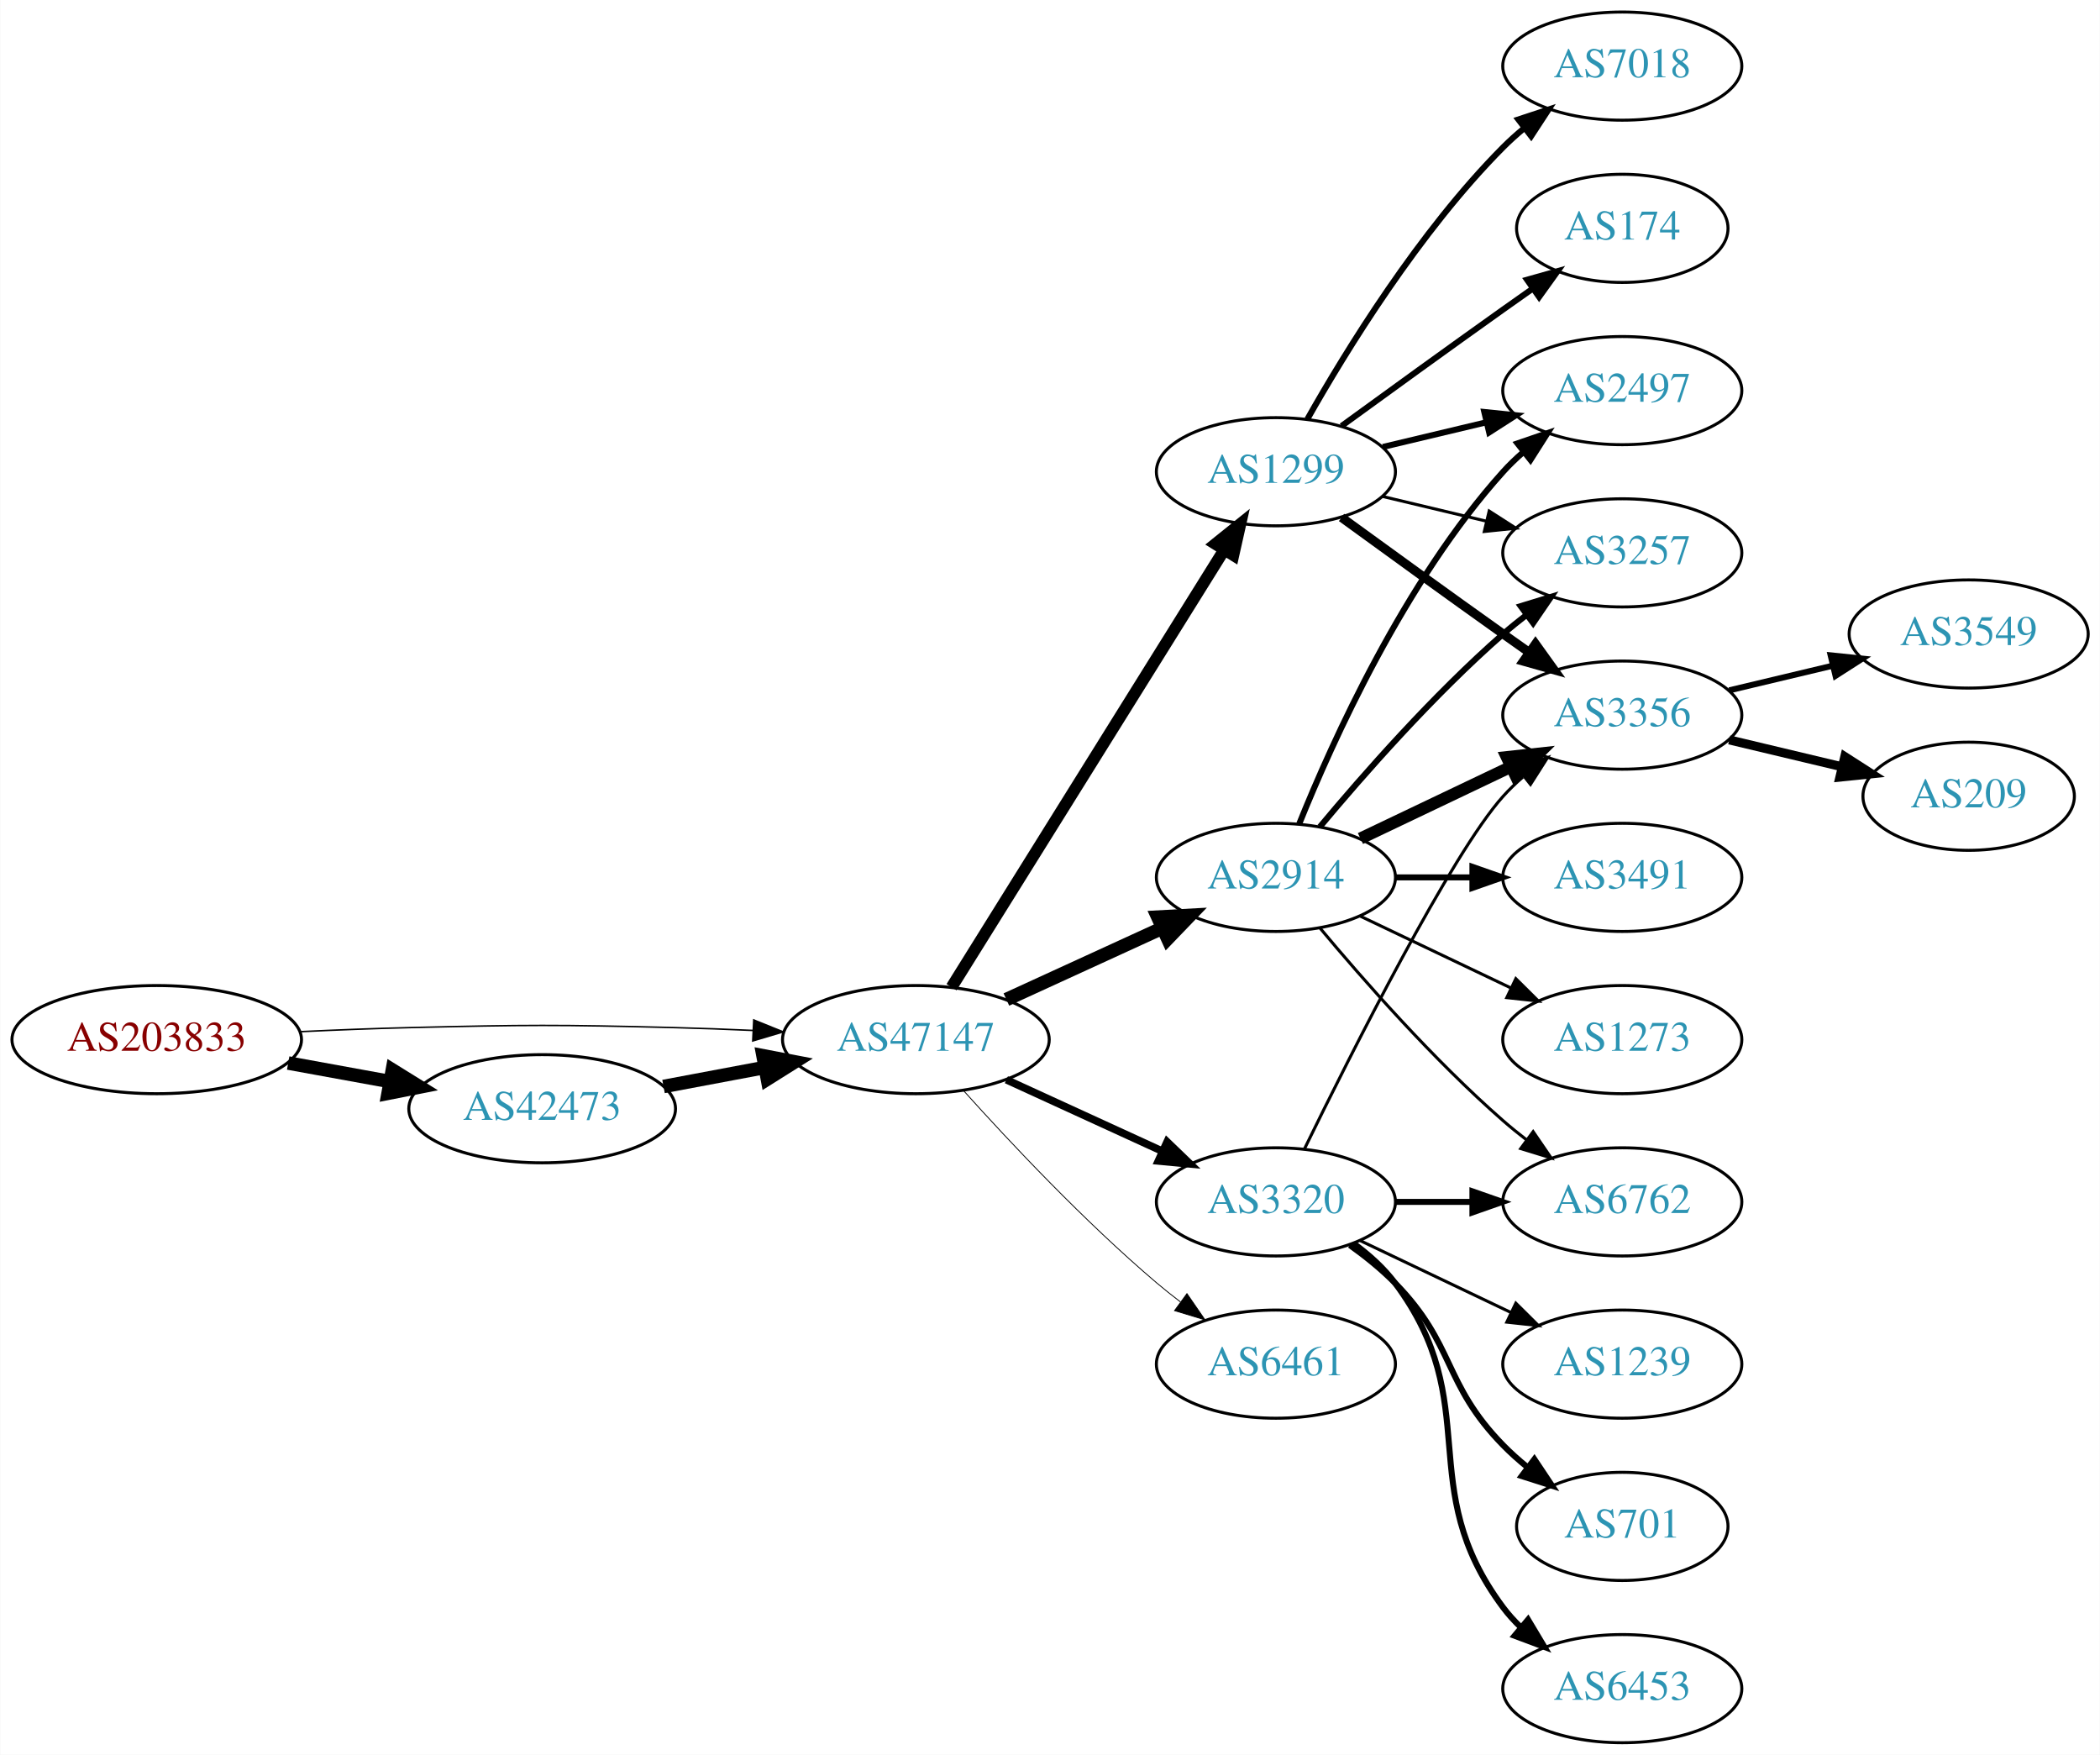
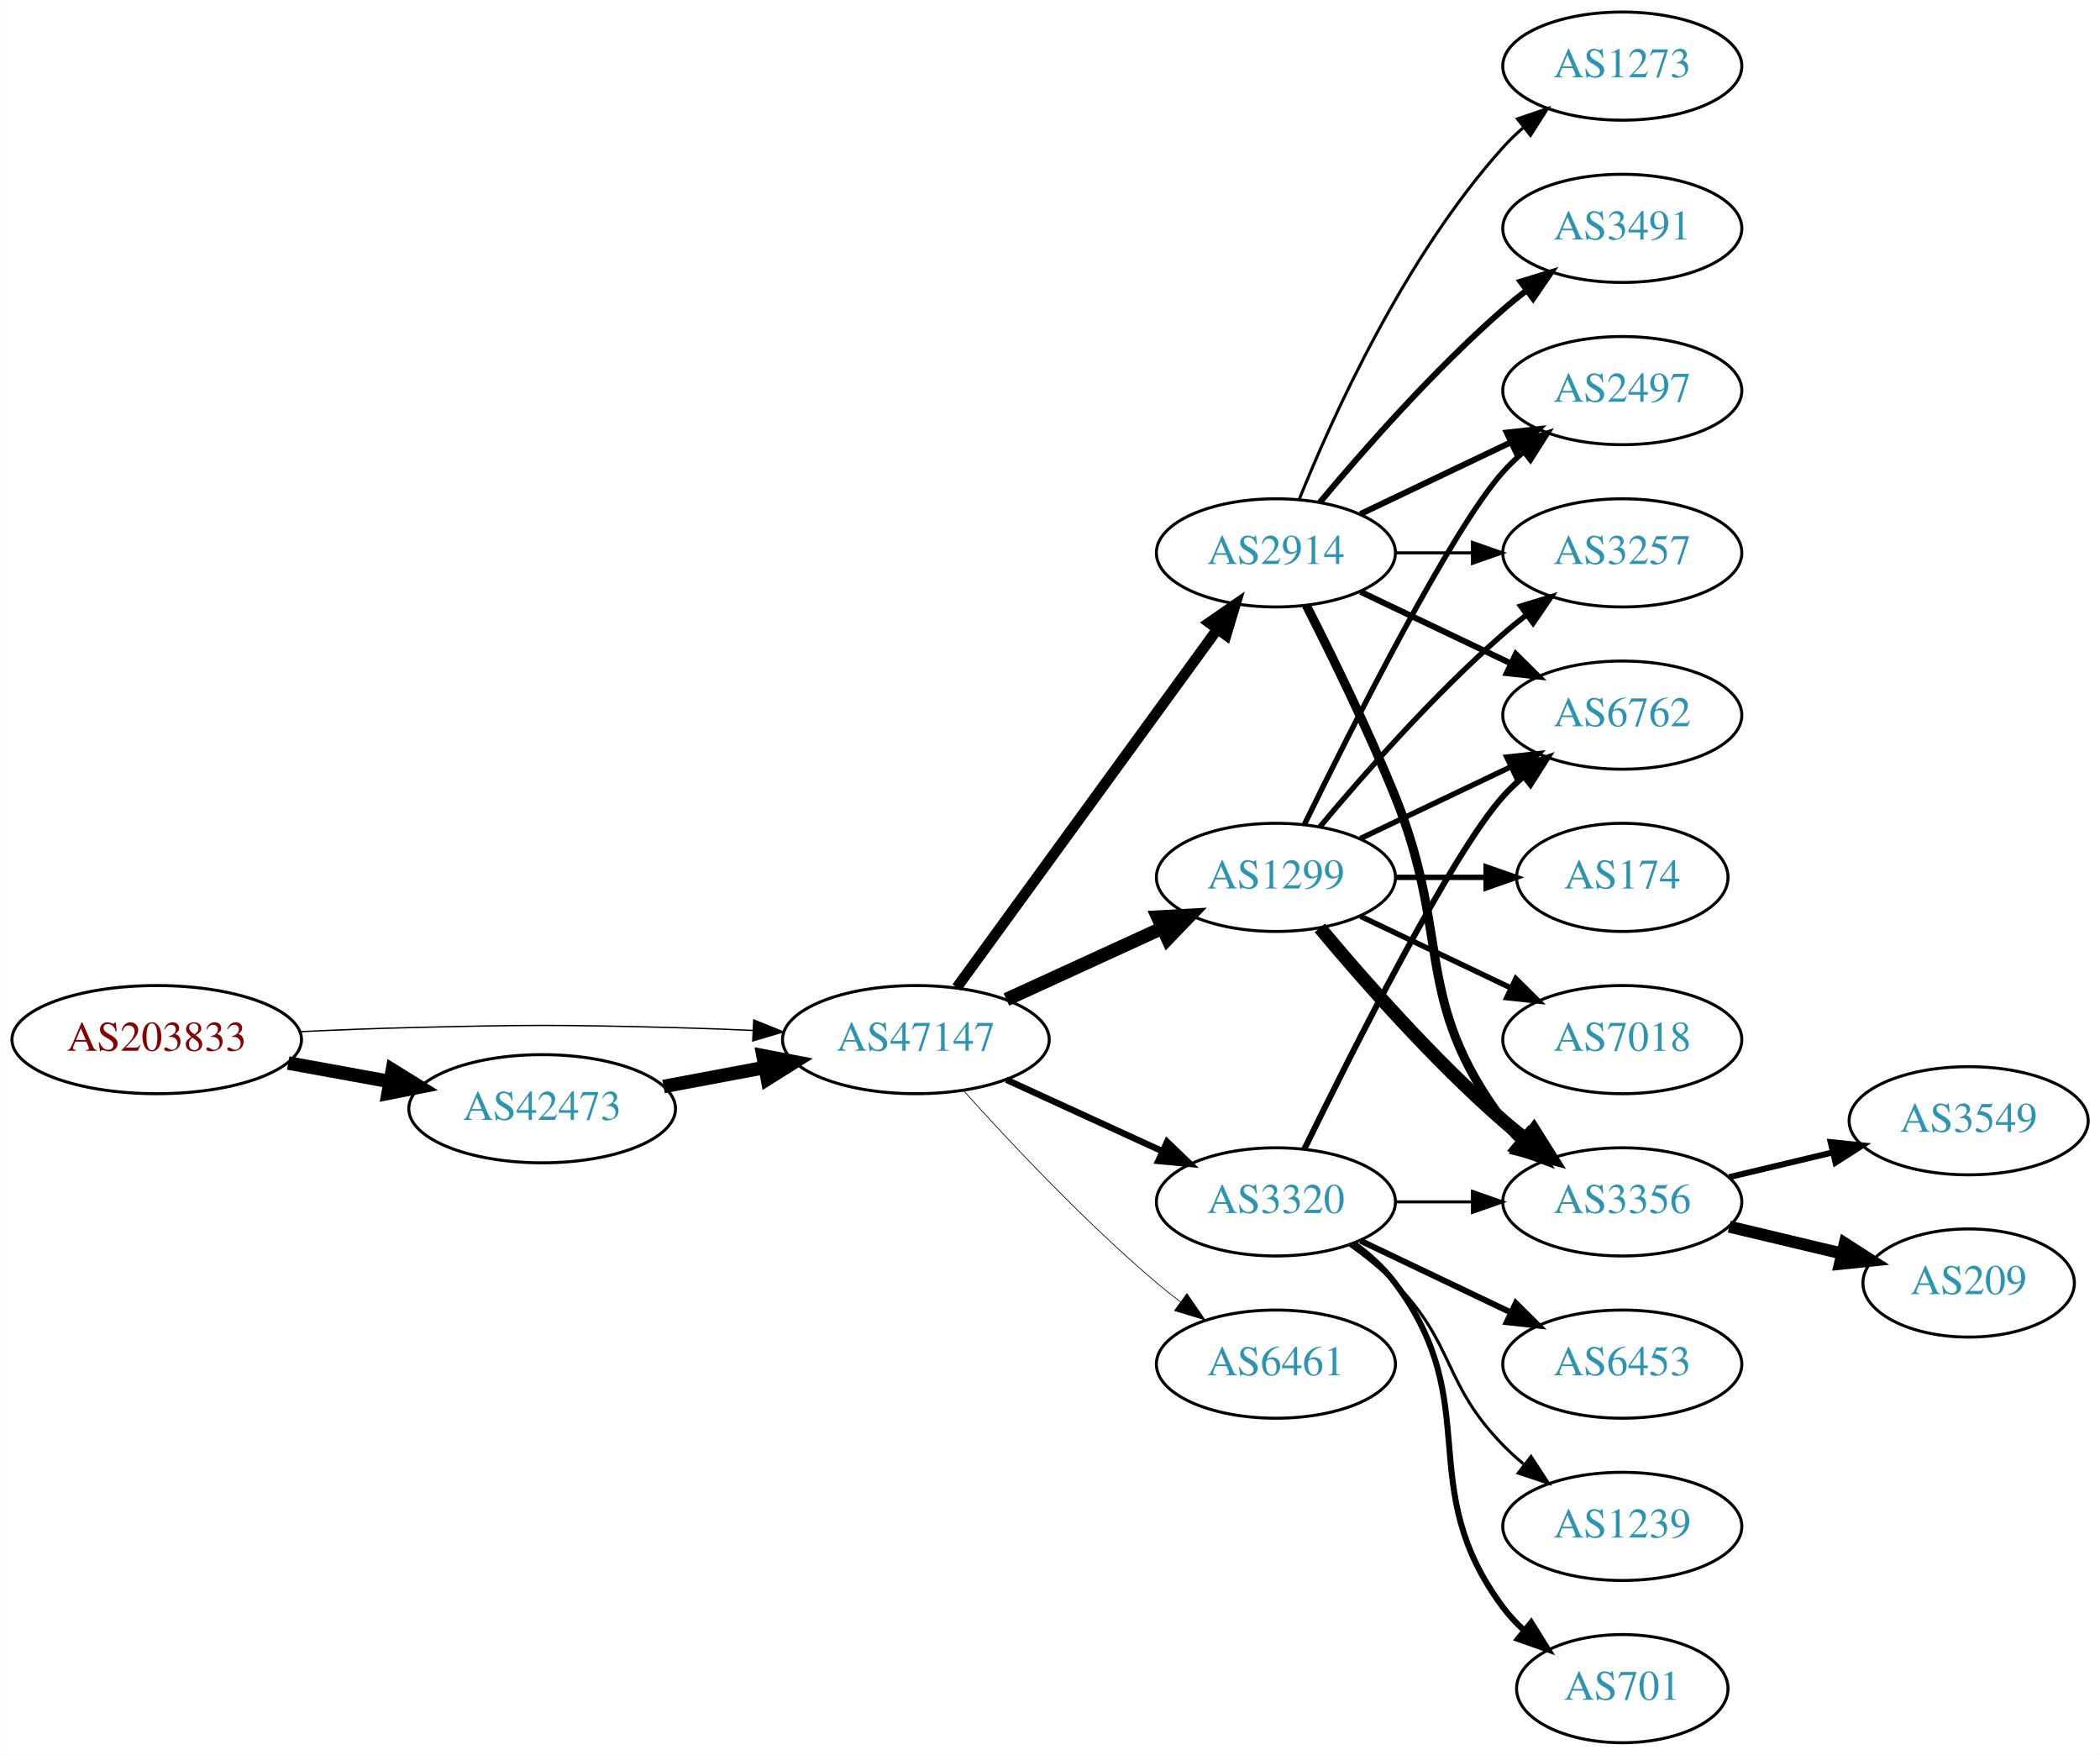
<svg xmlns="http://www.w3.org/2000/svg" xmlns:xlink="http://www.w3.org/1999/xlink" width="699pt" height="584pt" viewBox="0.00 0.00 698.85 584.00">
  <g id="graph0" class="graph" transform="scale(1 1) rotate(0) translate(4 580)">
    <polygon fill="white" stroke="none" points="-4,4 -4,-580 694.855,-580 694.855,4 -4,4" />
    <g id="node1" class="node">
      <g id="a_node1">
        <a xlink:href="/asn/203833" xlink:title="AS203833 ~ Austria [AT]">
          <ellipse fill="#ffffff" stroke="black" cx="48.096" cy="-234" rx="48.192" ry="18" />
          <text text-anchor="middle" x="48.096" y="-230.3" font-family="Times,serif" font-size="14.00" fill="#880000">AS203833</text>
        </a>
      </g>
    </g>
    <g id="node2" class="node">
      <g id="a_node2">
        <a xlink:href="/asn/42473" xlink:title="AS42473 ~ ANEXIA Internetdienstleistungs GmbH [AT]">
          <ellipse fill="#ffffff" stroke="black" cx="176.388" cy="-211" rx="44.393" ry="18" />
          <text text-anchor="middle" x="176.388" y="-207.3" font-family="Times,serif" font-size="14.00" fill="#2c94b3">AS42473</text>
        </a>
      </g>
    </g>
    <g id="edge1" class="edge">
      <path fill="none" stroke="black" stroke-width="4.5" d="M91.852,-226.213C102.7,-224.238 114.448,-222.098 125.611,-220.065" />
      <polygon fill="black" stroke="black" stroke-width="4.5" points="126.523,-223.901 135.656,-218.236 125.112,-216.154 126.523,-223.901" />
    </g>
    <g id="node3" class="node">
      <g id="a_node3">
        <a xlink:href="/asn/47147" xlink:title="AS47147 ~ ANEXIA Internetdienstleistungs GmbH [AT]">
          <ellipse fill="#ffffff" stroke="black" cx="300.78" cy="-234" rx="44.393" ry="18" />
          <text text-anchor="middle" x="300.78" y="-230.3" font-family="Times,serif" font-size="14.00" fill="#2c94b3">AS47147</text>
        </a>
      </g>
    </g>
    <g id="edge2" class="edge">
-       <path fill="none" stroke="black" stroke-width="0.5" d="M96.103,-236.658C107.883,-237.215 120.496,-237.719 132.191,-238 171.466,-238.945 181.311,-238.991 220.584,-238 228.992,-237.788 237.897,-237.449 246.583,-237.056" />
-       <polygon fill="black" stroke="black" stroke-width="0.5" points="246.816,-240.549 256.637,-236.575 246.481,-233.557 246.816,-240.549" />
+       <path fill="none" stroke="black" stroke-width="0.45" d="M96.103,-236.658C107.883,-237.215 120.496,-237.719 132.191,-238 171.466,-238.945 181.311,-238.991 220.584,-238 228.992,-237.788 237.897,-237.449 246.583,-237.056" />
+       <polygon fill="black" stroke="black" stroke-width="0.45" points="246.816,-240.549 256.637,-236.575 246.481,-233.557 246.816,-240.549" />
    </g>
    <g id="edge3" class="edge">
      <path fill="none" stroke="black" stroke-width="4.5" d="M216.787,-218.404C227.487,-220.415 239.211,-222.618 250.388,-224.718" />
      <polygon fill="black" stroke="black" stroke-width="4.5" points="249.899,-228.633 260.454,-226.61 251.353,-220.893 249.899,-228.633" />
    </g>
    <g id="node4" class="node">
      <g id="a_node4">
-         <a xlink:href="/asn/2914" xlink:title="AS2914 ~ NTT America, Inc. [US]">
+         <a xlink:href="/asn/1299" xlink:title="AS1299 ~ Telia Carrier [EU]">
          <ellipse fill="#ffffff" stroke="black" cx="420.622" cy="-288" rx="39.794" ry="18" />
-           <text text-anchor="middle" x="420.622" y="-284.3" font-family="Times,serif" font-size="14.00" fill="#2c94b3">AS2914</text>
+           <text text-anchor="middle" x="420.622" y="-284.3" font-family="Times,serif" font-size="14.00" fill="#2c94b3">AS1299</text>
        </a>
      </g>
    </g>
    <g id="edge4" class="edge">
      <path fill="none" stroke="black" stroke-width="4.5" d="M330.909,-247.348C346.521,-254.502 365.918,-263.391 382.59,-271.03" />
      <polygon fill="black" stroke="black" stroke-width="4.5" points="381.311,-274.775 392.042,-275.362 384.592,-267.616 381.311,-274.775" />
    </g>
    <g id="node5" class="node">
      <g id="a_node5">
-         <a xlink:href="/asn/1299" xlink:title="AS1299 ~ Telia Carrier [EU]">
-           <ellipse fill="#ffffff" stroke="black" cx="420.622" cy="-423" rx="39.794" ry="18" />
-           <text text-anchor="middle" x="420.622" y="-419.3" font-family="Times,serif" font-size="14.00" fill="#2c94b3">AS1299</text>
-         </a>
-       </g>
-     </g>
-     <g id="edge5" class="edge">
-       <path fill="none" stroke="black" stroke-width="3.938" d="M312.655,-251.442C333.438,-284.775 378.899,-357.686 403.327,-396.866" />
-       <polygon fill="black" stroke="black" stroke-width="3.938" points="400.513,-398.966 408.773,-405.6 406.453,-395.263 400.513,-398.966" />
-     </g>
-     <g id="node6" class="node">
-       <g id="a_node6">
        <a xlink:href="/asn/3320" xlink:title="AS3320 ~ DTAG [DE]">
          <ellipse fill="#ffffff" stroke="black" cx="420.622" cy="-180" rx="39.794" ry="18" />
          <text text-anchor="middle" x="420.622" y="-176.3" font-family="Times,serif" font-size="14.00" fill="#2c94b3">AS3320</text>
        </a>
      </g>
    </g>
+     <g id="edge5" class="edge">
+       <path fill="none" stroke="black" stroke-width="2.132" d="M330.909,-220.652C346.521,-213.498 365.918,-204.609 382.59,-196.97" />
+       <polygon fill="black" stroke="black" stroke-width="2.132" points="384.409,-199.986 392.042,-192.638 381.493,-193.622 384.409,-199.986" />
+     </g>
+     <g id="node6" class="node">
+       <g id="a_node6">
+         <a xlink:href="/asn/2914" xlink:title="AS2914 ~ NTT America, Inc. [US]">
+           <ellipse fill="#ffffff" stroke="black" cx="420.622" cy="-396" rx="39.794" ry="18" />
+           <text text-anchor="middle" x="420.622" y="-392.3" font-family="Times,serif" font-size="14.00" fill="#2c94b3">AS2914</text>
+         </a>
+       </g>
+     </g>
    <g id="edge6" class="edge">
-       <path fill="none" stroke="black" stroke-width="2.531" d="M330.909,-220.652C346.521,-213.498 365.918,-204.609 382.59,-196.97" />
-       <polygon fill="black" stroke="black" stroke-width="2.531" points="384.409,-199.986 392.042,-192.638 381.493,-193.622 384.409,-199.986" />
+       <path fill="none" stroke="black" stroke-width="3.553" d="M314.391,-251.337C335.212,-279.96 376.874,-337.233 401.063,-370.486" />
+       <polygon fill="black" stroke="black" stroke-width="3.553" points="398.389,-372.76 407.102,-378.788 404.05,-368.642 398.389,-372.76" />
    </g>
    <g id="node7" class="node">
      <g id="a_node7">
        <a xlink:href="/asn/6461" xlink:title="AS6461 ~ Zayo Bandwidth [US]">
          <ellipse fill="#ffffff" stroke="black" cx="420.622" cy="-126" rx="39.794" ry="18" />
          <text text-anchor="middle" x="420.622" y="-122.3" font-family="Times,serif" font-size="14.00" fill="#2c94b3">AS6461</text>
        </a>
      </g>
    </g>
    <g id="edge7" class="edge">
-       <path fill="none" stroke="black" stroke-width="0.281" d="M316.712,-216.956C332.038,-199.903 356.974,-173.35 380.976,-153 383.473,-150.883 386.133,-148.768 388.845,-146.707" />
-       <polygon fill="black" stroke="black" stroke-width="0.281" points="391.011,-149.459 397.021,-140.734 386.882,-143.806 391.011,-149.459" />
+       <path fill="none" stroke="black" stroke-width="0.237" d="M316.712,-216.956C332.038,-199.903 356.974,-173.35 380.976,-153 383.473,-150.883 386.133,-148.768 388.845,-146.707" />
+       <polygon fill="black" stroke="black" stroke-width="0.237" points="391.011,-149.459 397.021,-140.734 386.882,-143.806 391.011,-149.459" />
    </g>
    <g id="node8" class="node">
      <g id="a_node8">
        <a xlink:href="/asn/3356" xlink:title="AS3356 ~ Level 3 Parent, LLC [US]">
-           <ellipse fill="#ffffff" stroke="black" cx="535.915" cy="-342" rx="39.794" ry="18" />
-           <text text-anchor="middle" x="535.915" y="-338.3" font-family="Times,serif" font-size="14.00" fill="#2c94b3">AS3356</text>
+           <ellipse fill="#ffffff" stroke="black" cx="535.915" cy="-180" rx="39.794" ry="18" />
+           <text text-anchor="middle" x="535.915" y="-176.3" font-family="Times,serif" font-size="14.00" fill="#2c94b3">AS3356</text>
        </a>
      </g>
    </g>
    <g id="edge8" class="edge">
-       <path fill="none" stroke="black" stroke-width="4" d="M448.759,-300.934C463.753,-308.081 482.574,-317.052 498.797,-324.785" />
-       <polygon fill="black" stroke="black" stroke-width="4" points="497.467,-328.028 508,-329.171 500.479,-321.709 497.467,-328.028" />
+       <path fill="none" stroke="black" stroke-width="4.5" d="M435.252,-271.183C449.535,-254.071 473.081,-227.255 496.269,-207 498.734,-204.846 501.373,-202.706 504.07,-200.628" />
+       <polygon fill="black" stroke="black" stroke-width="4.5" points="506.503,-203.727 512.225,-194.63 501.836,-197.384 506.503,-203.727" />
    </g>
    <g id="node9" class="node">
      <g id="a_node9">
        <a xlink:href="/asn/3257" xlink:title="AS3257 ~ GTT [DE]">
          <ellipse fill="#ffffff" stroke="black" cx="535.915" cy="-396" rx="39.794" ry="18" />
          <text text-anchor="middle" x="535.915" y="-392.3" font-family="Times,serif" font-size="14.00" fill="#2c94b3">AS3257</text>
        </a>
      </g>
    </g>
    <g id="edge9" class="edge">
-       <path fill="none" stroke="black" stroke-width="2" d="M435.252,-304.817C449.535,-321.929 473.081,-348.745 496.269,-369 498.734,-371.154 501.373,-373.294 504.07,-375.372" />
-       <polygon fill="black" stroke="black" stroke-width="2" points="502.095,-378.264 512.225,-381.37 506.244,-372.625 502.095,-378.264" />
+       <path fill="none" stroke="black" stroke-width="1.8" d="M435.252,-304.817C449.535,-321.929 473.081,-348.745 496.269,-369 498.734,-371.154 501.373,-373.294 504.07,-375.372" />
+       <polygon fill="black" stroke="black" stroke-width="1.8" points="502.095,-378.264 512.225,-381.37 506.244,-372.625 502.095,-378.264" />
    </g>
    <g id="node10" class="node">
      <g id="a_node10">
-         <a xlink:href="/asn/3491" xlink:title="AS3491 ~ PCCW Global, Inc. [US]">
-           <ellipse fill="#ffffff" stroke="black" cx="535.915" cy="-288" rx="39.794" ry="18" />
-           <text text-anchor="middle" x="535.915" y="-284.3" font-family="Times,serif" font-size="14.00" fill="#2c94b3">AS3491</text>
+         <a xlink:href="/asn/174" xlink:title="AS174 ~ Cogent Communications [US]">
+           <ellipse fill="#ffffff" stroke="black" cx="535.915" cy="-288" rx="35.194" ry="18" />
+           <text text-anchor="middle" x="535.915" y="-284.3" font-family="Times,serif" font-size="14.00" fill="#2c94b3">AS174</text>
        </a>
      </g>
    </g>
    <g id="edge10" class="edge">
-       <path fill="none" stroke="black" stroke-width="2" d="M460.294,-288C468.497,-288 477.261,-288 485.794,-288" />
-       <polygon fill="black" stroke="black" stroke-width="2" points="486.033,-291.5 496.033,-288 486.033,-284.5 486.033,-291.5" />
+       <path fill="none" stroke="black" stroke-width="1.8" d="M460.294,-288C470,-288 480.491,-288 490.453,-288" />
+       <polygon fill="black" stroke="black" stroke-width="1.8" points="490.59,-291.5 500.59,-288 490.59,-284.5 490.59,-291.5" />
    </g>
    <g id="node11" class="node">
      <g id="a_node11">
-         <a xlink:href="/asn/6762" xlink:title="AS6762 ~ TELECOM ITALIA SPARKLE S.p.A. [IT]">
-           <ellipse fill="#ffffff" stroke="black" cx="535.915" cy="-180" rx="39.794" ry="18" />
-           <text text-anchor="middle" x="535.915" y="-176.3" font-family="Times,serif" font-size="14.00" fill="#2c94b3">AS6762</text>
+         <a xlink:href="/asn/7018" xlink:title="AS7018 ~ AT&amp;T Services, Inc. [US]">
+           <ellipse fill="#ffffff" stroke="black" cx="535.915" cy="-234" rx="39.794" ry="18" />
+           <text text-anchor="middle" x="535.915" y="-230.3" font-family="Times,serif" font-size="14.00" fill="#2c94b3">AS7018</text>
        </a>
      </g>
    </g>
    <g id="edge11" class="edge">
-       <path fill="none" stroke="black" d="M435.252,-271.183C449.535,-254.071 473.081,-227.255 496.269,-207 498.734,-204.846 501.373,-202.706 504.07,-200.628" />
-       <polygon fill="black" stroke="black" points="506.244,-203.375 512.225,-194.63 502.095,-197.736 506.244,-203.375" />
+       <path fill="none" stroke="black" stroke-width="1.8" d="M448.759,-275.066C463.753,-267.919 482.574,-258.948 498.797,-251.215" />
+       <polygon fill="black" stroke="black" stroke-width="1.8" points="500.479,-254.291 508,-246.829 497.467,-247.972 500.479,-254.291" />
    </g>
    <g id="node12" class="node">
      <g id="a_node12">
+         <a xlink:href="/asn/6762" xlink:title="AS6762 ~ TELECOM ITALIA SPARKLE S.p.A. [IT]">
+           <ellipse fill="#ffffff" stroke="black" cx="535.915" cy="-342" rx="39.794" ry="18" />
+           <text text-anchor="middle" x="535.915" y="-338.3" font-family="Times,serif" font-size="14.00" fill="#2c94b3">AS6762</text>
+         </a>
+       </g>
+     </g>
+     <g id="edge12" class="edge">
+       <path fill="none" stroke="black" stroke-width="1.8" d="M448.759,-300.934C463.753,-308.081 482.574,-317.052 498.797,-324.785" />
+       <polygon fill="black" stroke="black" stroke-width="1.8" points="497.467,-328.028 508,-329.171 500.479,-321.709 497.467,-328.028" />
+     </g>
+     <g id="node13" class="node">
+       <g id="a_node13">
        <a xlink:href="/asn/2497" xlink:title="AS2497 ~ Internet Initiative Japan Inc. [JP]">
          <ellipse fill="#ffffff" stroke="black" cx="535.915" cy="-450" rx="39.794" ry="18" />
          <text text-anchor="middle" x="535.915" y="-446.3" font-family="Times,serif" font-size="14.00" fill="#2c94b3">AS2497</text>
        </a>
      </g>
    </g>
-     <g id="edge12" class="edge">
-       <path fill="none" stroke="black" stroke-width="2" d="M428.37,-305.787C439.421,-333.243 463.474,-386.578 496.269,-423 498.271,-425.224 500.49,-427.363 502.822,-429.397" />
-       <polygon fill="black" stroke="black" stroke-width="2" points="501.021,-432.433 511.041,-435.873 505.353,-426.935 501.021,-432.433" />
-     </g>
-     <g id="node13" class="node">
-       <g id="a_node13">
-         <a xlink:href="/asn/1273" xlink:title="AS1273 ~ Vodafone Group PLC [EU]">
-           <ellipse fill="#ffffff" stroke="black" cx="535.915" cy="-234" rx="39.794" ry="18" />
-           <text text-anchor="middle" x="535.915" y="-230.3" font-family="Times,serif" font-size="14.00" fill="#2c94b3">AS1273</text>
-         </a>
-       </g>
-     </g>
    <g id="edge13" class="edge">
-       <path fill="none" stroke="black" d="M448.759,-275.066C463.753,-267.919 482.574,-258.948 498.797,-251.215" />
-       <polygon fill="black" stroke="black" points="500.479,-254.291 508,-246.829 497.467,-247.972 500.479,-254.291" />
+       <path fill="none" stroke="black" stroke-width="1.8" d="M430.06,-305.511C445.678,-337.509 479.065,-403.893 496.269,-423 498.271,-425.224 500.49,-427.363 502.822,-429.397" />
+       <polygon fill="black" stroke="black" stroke-width="1.8" points="501.021,-432.433 511.041,-435.873 505.353,-426.935 501.021,-432.433" />
+     </g>
+     <g id="edge18" class="edge">
+       <path fill="none" stroke="black" d="M460.294,-180C468.497,-180 477.261,-180 485.794,-180" />
+       <polygon fill="black" stroke="black" points="486.033,-183.5 496.033,-180 486.033,-176.5 486.033,-183.5" />
    </g>
    <g id="edge14" class="edge">
-       <path fill="none" stroke="black" stroke-width="3" d="M442.471,-407.778C457.404,-396.909 478.018,-381.975 496.269,-369 499.089,-366.995 502.032,-364.915 504.98,-362.841" />
-       <polygon fill="black" stroke="black" stroke-width="3" points="507.026,-365.681 513.205,-357.074 503.008,-359.95 507.026,-365.681" />
-     </g>
-     <g id="edge17" class="edge">
-       <path fill="none" stroke="black" d="M456.229,-414.752C467.101,-412.162 479.255,-409.265 490.698,-406.538" />
-       <polygon fill="black" stroke="black" points="491.604,-409.92 500.52,-404.197 489.981,-403.111 491.604,-409.92" />
-     </g>
-     <g id="edge16" class="edge">
-       <path fill="none" stroke="black" stroke-width="2" d="M456.229,-431.248C467.101,-433.838 479.255,-436.735 490.698,-439.462" />
-       <polygon fill="black" stroke="black" stroke-width="2" points="489.981,-442.889 500.52,-441.803 491.604,-436.08 489.981,-442.889" />
+       <path fill="none" stroke="black" stroke-width="2" d="M430.06,-197.511C445.678,-229.509 479.065,-295.893 496.269,-315 498.271,-317.224 500.49,-319.363 502.822,-321.397" />
+       <polygon fill="black" stroke="black" stroke-width="2" points="501.021,-324.433 511.041,-327.873 505.353,-318.935 501.021,-324.433" />
    </g>
    <g id="node14" class="node">
      <g id="a_node14">
-         <a xlink:href="/asn/174" xlink:title="AS174 ~ Cogent Communications [US]">
-           <ellipse fill="#ffffff" stroke="black" cx="535.915" cy="-504" rx="35.194" ry="18" />
-           <text text-anchor="middle" x="535.915" y="-500.3" font-family="Times,serif" font-size="14.00" fill="#2c94b3">AS174</text>
+         <a xlink:href="/asn/6453" xlink:title="AS6453 ~ TATA COMMUNICATIONS (AMERICA) INC [US]">
+           <ellipse fill="#ffffff" stroke="black" cx="535.915" cy="-126" rx="39.794" ry="18" />
+           <text text-anchor="middle" x="535.915" y="-122.3" font-family="Times,serif" font-size="14.00" fill="#2c94b3">AS6453</text>
        </a>
      </g>
    </g>
    <g id="edge15" class="edge">
-       <path fill="none" stroke="black" stroke-width="2" d="M442.471,-438.222C457.404,-449.091 478.018,-464.025 496.269,-477 499.479,-479.282 502.848,-481.661 506.203,-484.018" />
-       <polygon fill="black" stroke="black" stroke-width="2" points="504.215,-486.899 514.413,-489.77 508.231,-481.166 504.215,-486.899" />
+       <path fill="none" stroke="black" stroke-width="2" d="M448.759,-167.066C463.753,-159.919 482.574,-150.948 498.797,-143.215" />
+       <polygon fill="black" stroke="black" stroke-width="2" points="500.479,-146.291 508,-138.829 497.467,-139.972 500.479,-146.291" />
    </g>
    <g id="node15" class="node">
      <g id="a_node15">
-         <a xlink:href="/asn/7018" xlink:title="AS7018 ~ AT&amp;T Services, Inc. [US]">
-           <ellipse fill="#ffffff" stroke="black" cx="535.915" cy="-558" rx="39.794" ry="18" />
-           <text text-anchor="middle" x="535.915" y="-554.3" font-family="Times,serif" font-size="14.00" fill="#2c94b3">AS7018</text>
-         </a>
-       </g>
-     </g>
-     <g id="edge18" class="edge">
-       <path fill="none" stroke="black" stroke-width="2" d="M431.082,-440.49C443.864,-463.096 468.296,-502.886 496.269,-531 498.379,-533.121 500.676,-535.188 503.061,-537.171" />
-       <polygon fill="black" stroke="black" stroke-width="2" points="501.313,-540.242 511.376,-543.556 505.577,-534.69 501.313,-540.242" />
-     </g>
-     <g id="edge25" class="edge">
-       <path fill="none" stroke="black" d="M430.06,-197.511C445.678,-229.509 479.065,-295.893 496.269,-315 498.271,-317.224 500.49,-319.363 502.822,-321.397" />
-       <polygon fill="black" stroke="black" points="501.021,-324.433 511.041,-327.873 505.353,-318.935 501.021,-324.433" />
+         <a xlink:href="/asn/1239" xlink:title="AS1239 ~ Sprint [US]">
+           <ellipse fill="#ffffff" stroke="black" cx="535.915" cy="-72" rx="39.794" ry="18" />
+           <text text-anchor="middle" x="535.915" y="-68.3" font-family="Times,serif" font-size="14.00" fill="#2c94b3">AS1239</text>
+         </a>
+       </g>
+     </g>
+     <g id="edge16" class="edge">
+       <path fill="none" stroke="black" d="M445.216,-165.611C450.472,-161.852 455.804,-157.563 460.269,-153 480.441,-132.383 476.096,-119.617 496.269,-99 498.362,-96.861 500.645,-94.782 503.022,-92.79" />
+       <polygon fill="black" stroke="black" points="505.54,-95.268 511.321,-86.389 501.265,-89.725 505.54,-95.268" />
+     </g>
+     <g id="node16" class="node">
+       <g id="a_node16">
+         <a xlink:href="/asn/701" xlink:title="AS701 ~ UUNET [US]">
+           <ellipse fill="#ffffff" stroke="black" cx="535.915" cy="-18" rx="35.194" ry="18" />
+           <text text-anchor="middle" x="535.915" y="-14.3" font-family="Times,serif" font-size="14.00" fill="#2c94b3">AS701</text>
+         </a>
+       </g>
+     </g>
+     <g id="edge17" class="edge">
+       <path fill="none" stroke="black" stroke-width="2" d="M446.553,-166.118C451.629,-162.389 456.547,-157.984 460.269,-153 490.54,-112.458 465.997,-85.542 496.269,-45 498.276,-42.311 500.632,-39.791 503.173,-37.455" />
+       <polygon fill="black" stroke="black" stroke-width="2" points="505.588,-40.004 511.189,-31.011 501.202,-34.548 505.588,-40.004" />
+     </g>
+     <g id="edge20" class="edge">
+       <path fill="none" stroke="black" stroke-width="3" d="M430.703,-378.583C438.972,-362.366 451.233,-337.397 460.269,-315 479.199,-268.078 465.997,-247.542 496.269,-207 498.013,-204.664 500.021,-202.455 502.184,-200.383" />
+       <polygon fill="black" stroke="black" stroke-width="3" points="504.543,-202.973 509.984,-193.882 500.062,-197.595 504.543,-202.973" />
+     </g>
+     <g id="edge23" class="edge">
+       <path fill="none" stroke="black" d="M460.294,-396C468.497,-396 477.261,-396 485.794,-396" />
+       <polygon fill="black" stroke="black" points="486.033,-399.5 496.033,-396 486.033,-392.5 486.033,-399.5" />
    </g>
    <g id="edge22" class="edge">
-       <path fill="none" stroke="black" stroke-width="2" d="M460.294,-180C468.497,-180 477.261,-180 485.794,-180" />
-       <polygon fill="black" stroke="black" stroke-width="2" points="486.033,-183.5 496.033,-180 486.033,-176.5 486.033,-183.5" />
+       <path fill="none" stroke="black" stroke-width="2" d="M448.759,-383.066C463.753,-375.919 482.574,-366.948 498.797,-359.215" />
+       <polygon fill="black" stroke="black" stroke-width="2" points="500.479,-362.291 508,-354.829 497.467,-355.972 500.479,-362.291" />
+     </g>
+     <g id="edge19" class="edge">
+       <path fill="none" stroke="black" stroke-width="2" d="M448.759,-408.934C463.753,-416.081 482.574,-425.052 498.797,-432.785" />
+       <polygon fill="black" stroke="black" stroke-width="2" points="497.467,-436.028 508,-437.171 500.479,-429.709 497.467,-436.028" />
+     </g>
+     <g id="node17" class="node">
+       <g id="a_node17">
+         <a xlink:href="/asn/3491" xlink:title="AS3491 ~ PCCW Global, Inc. [US]">
+           <ellipse fill="#ffffff" stroke="black" cx="535.915" cy="-504" rx="39.794" ry="18" />
+           <text text-anchor="middle" x="535.915" y="-500.3" font-family="Times,serif" font-size="14.00" fill="#2c94b3">AS3491</text>
+         </a>
+       </g>
+     </g>
+     <g id="edge21" class="edge">
+       <path fill="none" stroke="black" stroke-width="2" d="M435.252,-412.817C449.535,-429.929 473.081,-456.745 496.269,-477 498.734,-479.154 501.373,-481.294 504.07,-483.372" />
+       <polygon fill="black" stroke="black" stroke-width="2" points="502.095,-486.264 512.225,-489.37 506.244,-480.625 502.095,-486.264" />
    </g>
    <g id="node18" class="node">
      <g id="a_node18">
-         <a xlink:href="/asn/1239" xlink:title="AS1239 ~ Sprint [US]">
-           <ellipse fill="#ffffff" stroke="black" cx="535.915" cy="-126" rx="39.794" ry="18" />
-           <text text-anchor="middle" x="535.915" y="-122.3" font-family="Times,serif" font-size="14.00" fill="#2c94b3">AS1239</text>
-         </a>
-       </g>
-     </g>
-     <g id="edge21" class="edge">
-       <path fill="none" stroke="black" d="M448.759,-167.066C463.753,-159.919 482.574,-150.948 498.797,-143.215" />
-       <polygon fill="black" stroke="black" points="500.479,-146.291 508,-138.829 497.467,-139.972 500.479,-146.291" />
+         <a xlink:href="/asn/1273" xlink:title="AS1273 ~ Vodafone Group PLC [EU]">
+           <ellipse fill="#ffffff" stroke="black" cx="535.915" cy="-558" rx="39.794" ry="18" />
+           <text text-anchor="middle" x="535.915" y="-554.3" font-family="Times,serif" font-size="14.00" fill="#2c94b3">AS1273</text>
+         </a>
+       </g>
+     </g>
+     <g id="edge24" class="edge">
+       <path fill="none" stroke="black" d="M428.37,-413.787C439.421,-441.243 463.474,-494.578 496.269,-531 498.271,-533.224 500.49,-535.363 502.822,-537.397" />
+       <polygon fill="black" stroke="black" points="501.021,-540.433 511.041,-543.873 505.353,-534.935 501.021,-540.433" />
    </g>
    <g id="node19" class="node">
      <g id="a_node19">
-         <a xlink:href="/asn/701" xlink:title="AS701 ~ UUNET [US]">
-           <ellipse fill="#ffffff" stroke="black" cx="535.915" cy="-72" rx="35.194" ry="18" />
-           <text text-anchor="middle" x="535.915" y="-68.3" font-family="Times,serif" font-size="14.00" fill="#2c94b3">AS701</text>
-         </a>
-       </g>
-     </g>
-     <g id="edge23" class="edge">
-       <path fill="none" stroke="black" stroke-width="2" d="M445.216,-165.611C450.472,-161.852 455.804,-157.563 460.269,-153 480.441,-132.383 476.096,-119.617 496.269,-99 498.748,-96.466 501.495,-94.017 504.347,-91.696" />
-       <polygon fill="black" stroke="black" stroke-width="2" points="506.65,-94.343 512.532,-85.532 502.439,-88.752 506.65,-94.343" />
+         <a xlink:href="/asn/3549" xlink:title="AS3549 ~ Level 3 Parent, LLC [US]">
+           <ellipse fill="#ffffff" stroke="black" cx="651.208" cy="-207" rx="39.794" ry="18" />
+           <text text-anchor="middle" x="651.208" y="-203.3" font-family="Times,serif" font-size="14.00" fill="#2c94b3">AS3549</text>
+         </a>
+       </g>
+     </g>
+     <g id="edge25" class="edge">
+       <path fill="none" stroke="black" stroke-width="2" d="M571.522,-188.248C582.394,-190.838 594.548,-193.735 605.991,-196.462" />
+       <polygon fill="black" stroke="black" stroke-width="2" points="605.274,-199.889 615.813,-198.803 606.897,-193.08 605.274,-199.889" />
    </g>
    <g id="node20" class="node">
      <g id="a_node20">
-         <a xlink:href="/asn/6453" xlink:title="AS6453 ~ TATA COMMUNICATIONS (AMERICA) INC [US]">
-           <ellipse fill="#ffffff" stroke="black" cx="535.915" cy="-18" rx="39.794" ry="18" />
-           <text text-anchor="middle" x="535.915" y="-14.3" font-family="Times,serif" font-size="14.00" fill="#2c94b3">AS6453</text>
-         </a>
-       </g>
-     </g>
-     <g id="edge24" class="edge">
-       <path fill="none" stroke="black" stroke-width="2" d="M446.553,-166.118C451.629,-162.389 456.547,-157.984 460.269,-153 490.54,-112.458 465.997,-85.542 496.269,-45 498.013,-42.664 500.021,-40.455 502.184,-38.383" />
-       <polygon fill="black" stroke="black" stroke-width="2" points="504.543,-40.973 509.984,-31.882 500.062,-35.595 504.543,-40.973" />
-     </g>
-     <g id="node16" class="node">
-       <g id="a_node16">
-         <a xlink:href="/asn/3549" xlink:title="AS3549 ~ Level 3 Parent, LLC [US]">
-           <ellipse fill="#ffffff" stroke="black" cx="651.208" cy="-369" rx="39.794" ry="18" />
-           <text text-anchor="middle" x="651.208" y="-365.3" font-family="Times,serif" font-size="14.00" fill="#2c94b3">AS3549</text>
-         </a>
-       </g>
-     </g>
-     <g id="edge19" class="edge">
-       <path fill="none" stroke="black" stroke-width="2" d="M571.522,-350.248C582.394,-352.838 594.548,-355.735 605.991,-358.462" />
-       <polygon fill="black" stroke="black" stroke-width="2" points="605.274,-361.889 615.813,-360.803 606.897,-355.08 605.274,-361.889" />
-     </g>
-     <g id="node17" class="node">
-       <g id="a_node17">
        <a xlink:href="/asn/209" xlink:title="AS209 ~ CenturyLink Communications, LLC [US]">
-           <ellipse fill="#ffffff" stroke="black" cx="651.208" cy="-315" rx="35.194" ry="18" />
-           <text text-anchor="middle" x="651.208" y="-311.3" font-family="Times,serif" font-size="14.00" fill="#2c94b3">AS209</text>
-         </a>
-       </g>
-     </g>
-     <g id="edge20" class="edge">
-       <path fill="none" stroke="black" stroke-width="3" d="M571.522,-333.752C583.317,-330.942 596.622,-327.771 608.889,-324.847" />
-       <polygon fill="black" stroke="black" stroke-width="3" points="609.978,-328.186 618.894,-322.463 608.355,-321.376 609.978,-328.186" />
+           <ellipse fill="#ffffff" stroke="black" cx="651.208" cy="-153" rx="35.194" ry="18" />
+           <text text-anchor="middle" x="651.208" y="-149.3" font-family="Times,serif" font-size="14.00" fill="#2c94b3">AS209</text>
+         </a>
+       </g>
+     </g>
+     <g id="edge26" class="edge">
+       <path fill="none" stroke="black" stroke-width="4" d="M571.522,-171.752C583.317,-168.942 596.622,-165.771 608.889,-162.847" />
+       <polygon fill="black" stroke="black" stroke-width="4" points="609.978,-166.186 618.894,-160.463 608.355,-159.376 609.978,-166.186" />
    </g>
  </g>
</svg>
